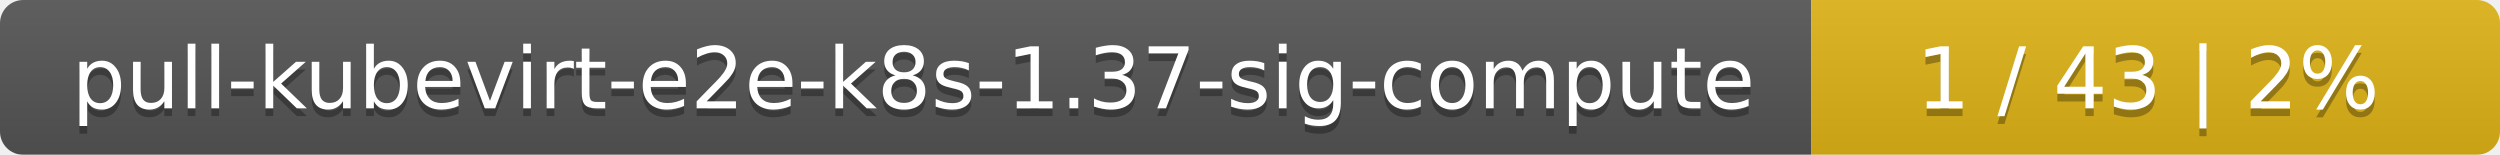
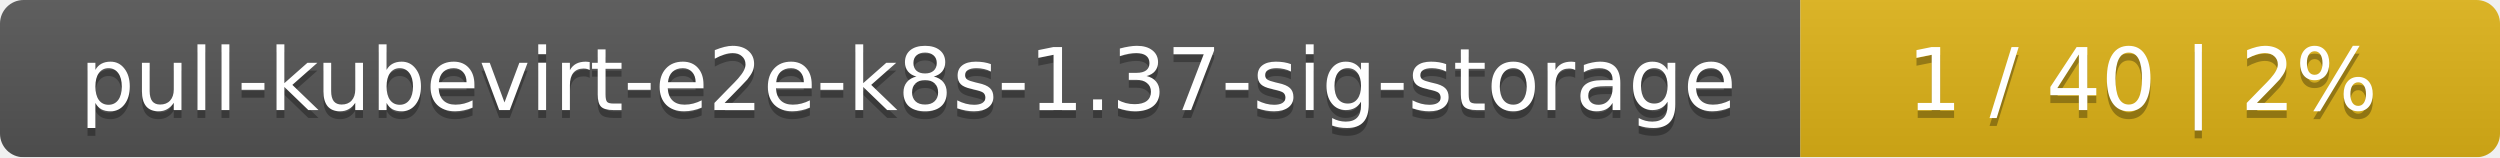
- <svg xmlns="http://www.w3.org/2000/svg" width="323" height="20">
+ <svg xmlns="http://www.w3.org/2000/svg" width="318" height="20">
  <linearGradient id="smooth" x2="0" y2="100%">
    <stop offset="0" stop-color="#bbb" stop-opacity=".1" />
    <stop offset="1" stop-opacity=".1" />
  </linearGradient>
  <mask id="round">
-     <rect width="323" height="20" rx="3" fill="#fff" />
+     <rect width="318" height="20" rx="3" fill="#fff" />
  </mask>
  <g mask="url(#round)">
-     <rect width="234" height="20" fill="#555" />
-     <rect x="234" width="89" height="20" fill="#dfb317" />
-     <rect width="323" height="20" fill="url(#smooth)" />
+     <rect width="229" height="20" fill="#555" />
+     <rect x="229" width="89" height="20" fill="#dfb317" />
+     <rect width="318" height="20" fill="url(#smooth)" />
  </g>
  <g fill="#fff" text-anchor="middle" font-family="DejaVu Sans,Verdana,Geneva,sans-serif" font-size="11">
-     <text x="118" y="15" fill="#010101" fill-opacity=".3">pull-kubevirt-e2e-k8s-1.37-sig-compute</text>
-     <text x="118" y="14">pull-kubevirt-e2e-k8s-1.37-sig-compute</text>
-     <text x="277.5" y="15" fill="#010101" fill-opacity=".3">1 / 43    |    2%</text>
-     <text x="277.5" y="14">1 / 43    |    2%</text>
+     <text x="115.5" y="15" fill="#010101" fill-opacity=".3">pull-kubevirt-e2e-k8s-1.37-sig-storage</text>
+     <text x="115.5" y="14">pull-kubevirt-e2e-k8s-1.37-sig-storage</text>
+     <text x="272.5" y="15" fill="#010101" fill-opacity=".3">1 / 40    |    2%</text>
+     <text x="272.5" y="14">1 / 40    |    2%</text>
  </g>
</svg>
